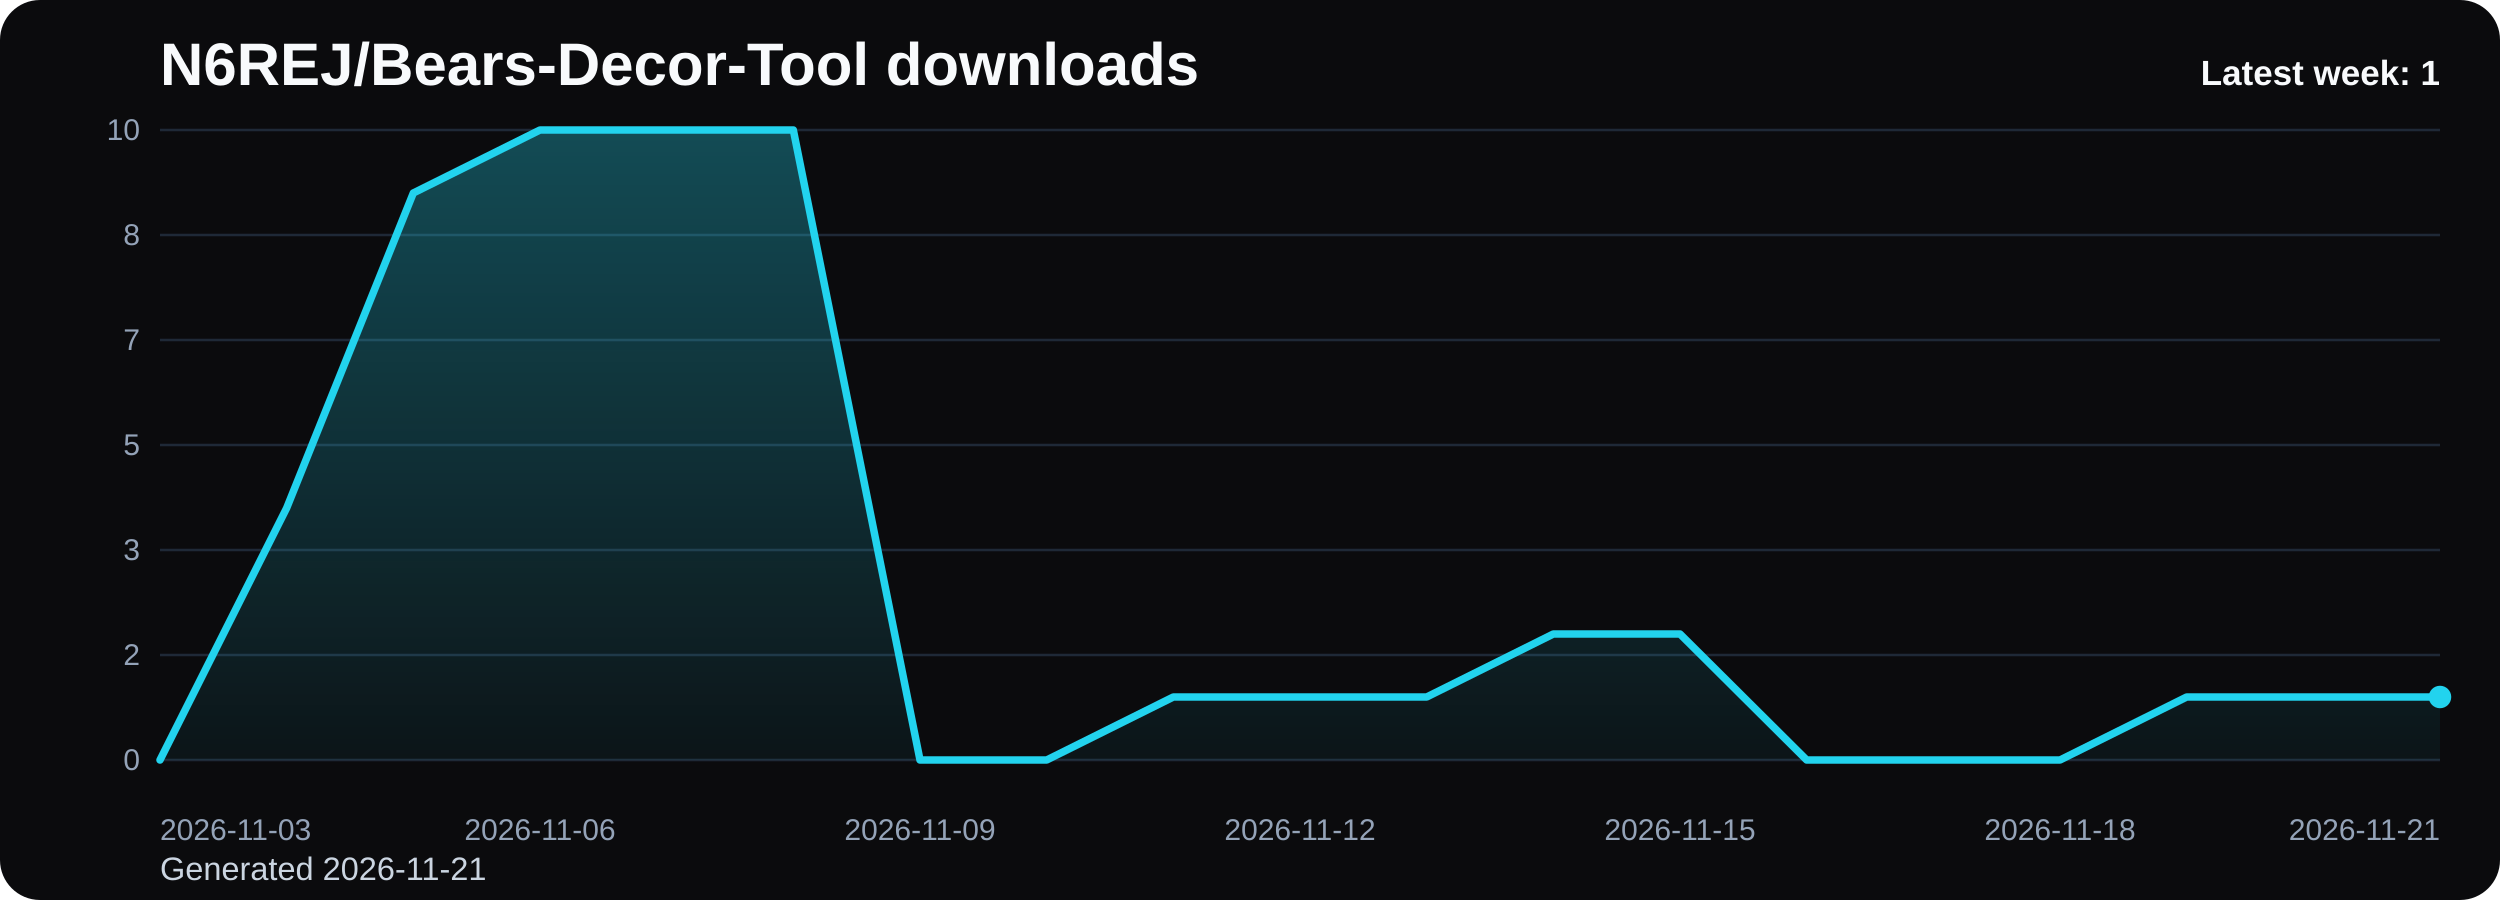
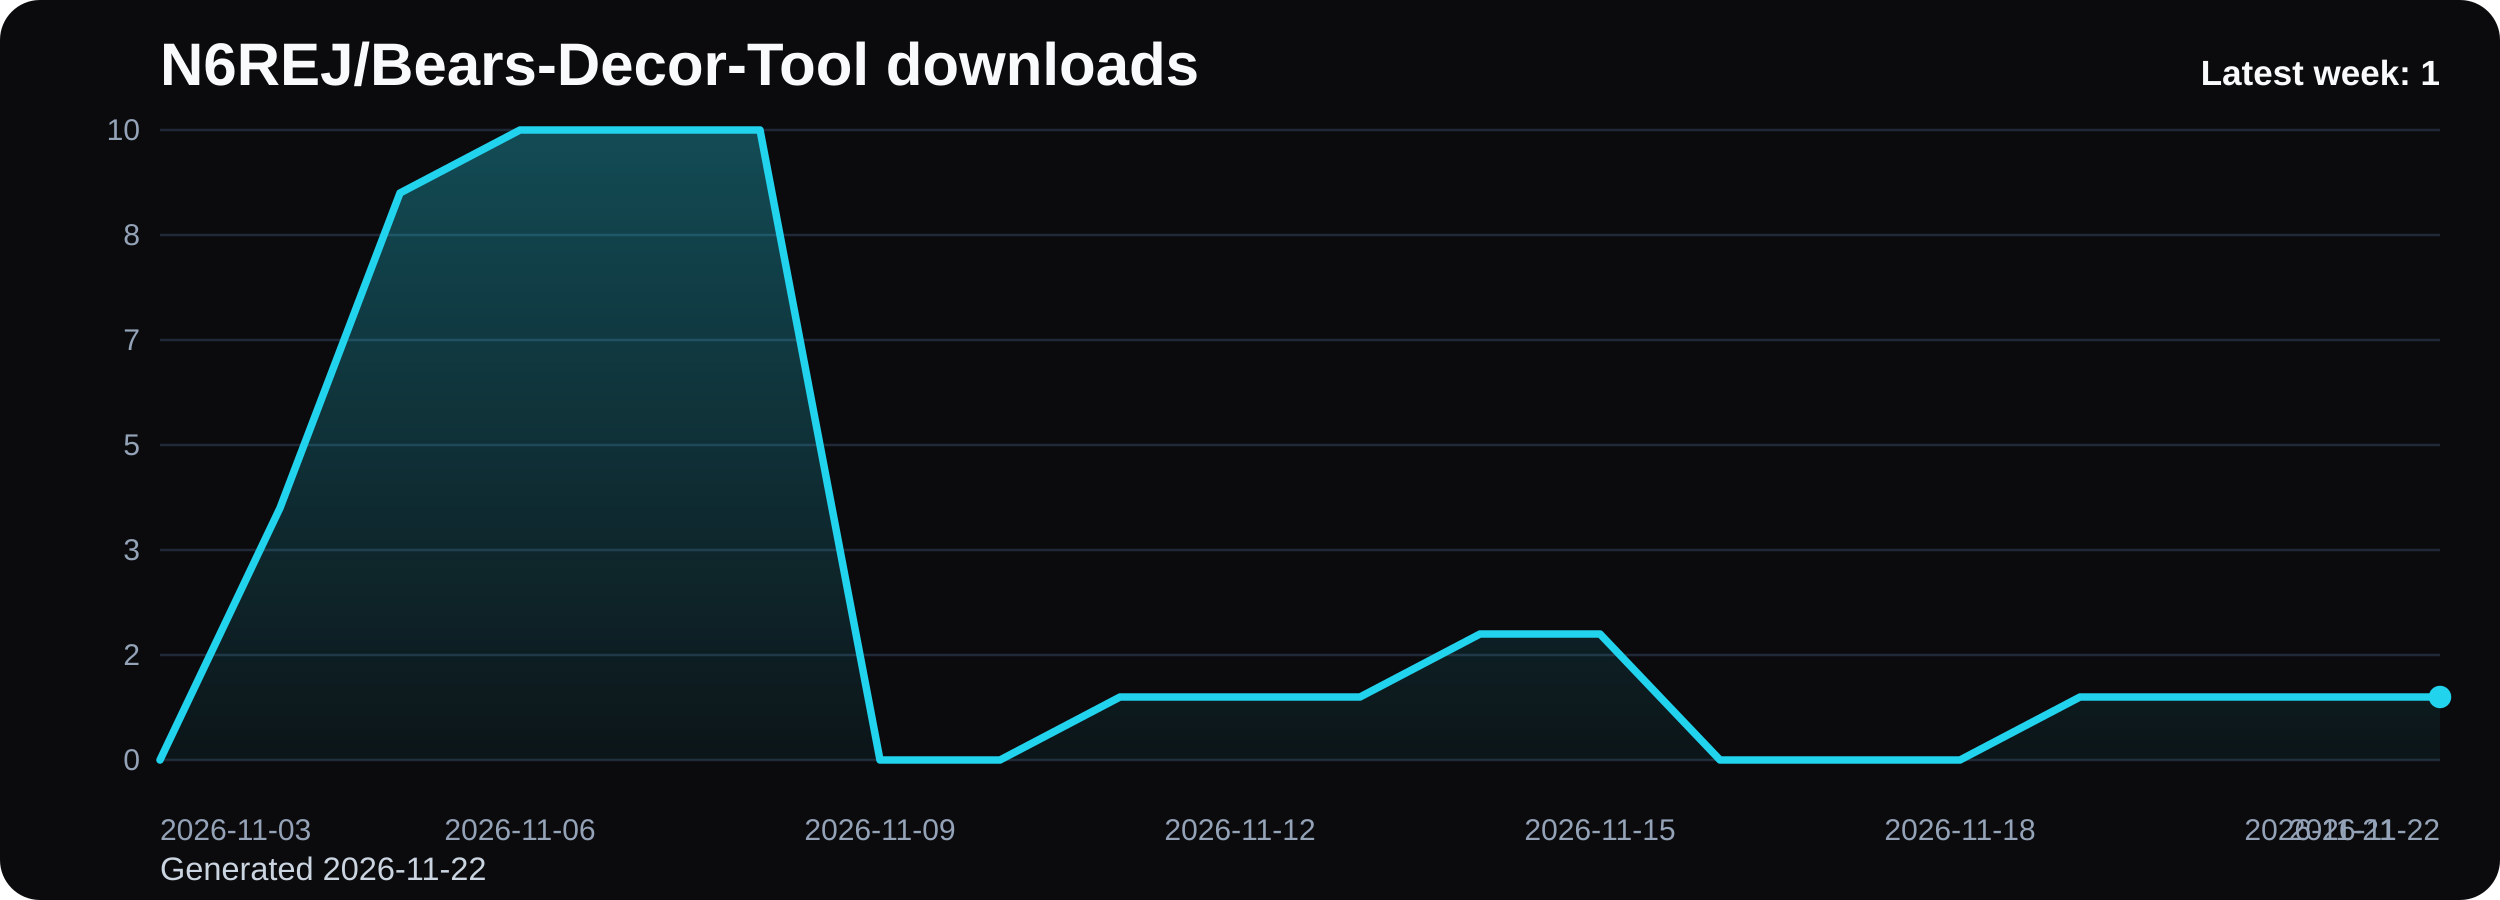
<svg xmlns="http://www.w3.org/2000/svg" viewBox="0 0 1000 360" role="img" aria-label="N6REJ/Bears-Decor-Tool downloads chart">
  <defs>
    <linearGradient id="fill-weekly-black" x1="0" y1="0" x2="0" y2="1">
      <stop offset="0%" stop-color="#22d3ee" stop-opacity="0.32" />
      <stop offset="100%" stop-color="#22d3ee" stop-opacity="0.05" />
    </linearGradient>
    <style>
      .bg { fill: #0b0b0d; }
      .title { font: 700 24px Arial, sans-serif; fill: #f8fafc; }
      .sub { font: 400 13px Arial, sans-serif; fill: #cbd5e1; }
      .grid { stroke: #1f2937; stroke-width: 1; }
      .axis { font: 400 12px Arial, sans-serif; fill: #94a3b8; }
      .line { fill: none; stroke: #22d3ee; stroke-width: 3; stroke-linecap: round; stroke-linejoin: round; }
      .dot { fill: #22d3ee; }
      .value { font: 600 11px Arial, sans-serif; fill: #cbd5e1; }
      .latest { font: 700 14px Arial, sans-serif; fill: #f8fafc; }
    </style>
  </defs>
  <rect class="bg" x="0" y="0" width="1000" height="360" rx="16" />
  <text class="title" x="64" y="34">N6REJ/Bears-Decor-Tool downloads</text>
-   <text class="sub" x="64" y="352">Generated 2026-11-21</text>
+   <text class="sub" x="64" y="352">Generated 2026-11-22</text>
  <line x1="64" y1="52.00" x2="976" y2="52.00" class="grid" />
  <text x="56" y="56.00" text-anchor="end" class="axis">10</text>
  <line x1="64" y1="94.00" x2="976" y2="94.00" class="grid" />
  <text x="56" y="98.00" text-anchor="end" class="axis">8</text>
  <line x1="64" y1="136.00" x2="976" y2="136.00" class="grid" />
  <text x="56" y="140.00" text-anchor="end" class="axis">7</text>
  <line x1="64" y1="178.00" x2="976" y2="178.00" class="grid" />
  <text x="56" y="182.00" text-anchor="end" class="axis">5</text>
  <line x1="64" y1="220.00" x2="976" y2="220.00" class="grid" />
  <text x="56" y="224.00" text-anchor="end" class="axis">3</text>
  <line x1="64" y1="262.00" x2="976" y2="262.00" class="grid" />
  <text x="56" y="266.00" text-anchor="end" class="axis">2</text>
  <line x1="64" y1="304.00" x2="976" y2="304.00" class="grid" />
  <text x="56" y="308.00" text-anchor="end" class="axis">0</text>
-   <path d="M 64.00 304 L 64.00 304.00 L 114.67 203.20 L 165.33 77.20 L 216.00 52.00 L 266.67 52.00 L 317.33 52.00 L 368.00 304.00 L 418.67 304.00 L 469.33 278.80 L 520.00 278.80 L 570.67 278.80 L 621.33 253.60 L 672.00 253.60 L 722.67 304.00 L 773.33 304.00 L 824.00 304.00 L 874.67 278.80 L 925.33 278.80 L 976.00 278.80 L 976.00 304 Z" fill="url(#fill-weekly-black)" />
-   <polyline class="line" points="64.00,304.00 114.67,203.20 165.33,77.20 216.00,52.00 266.67,52.00 317.33,52.00 368.00,304.00 418.67,304.00 469.33,278.80 520.00,278.80 570.67,278.80 621.33,253.60 672.00,253.60 722.67,304.00 773.33,304.00 824.00,304.00 874.67,278.80 925.33,278.80 976.00,278.80" />
+   <path d="M 64.00 304 L 64.00 304.00 L 112.00 203.20 L 160.00 77.20 L 208.00 52.00 L 256.00 52.00 L 304.00 52.00 L 352.00 304.00 L 400.00 304.00 L 448.00 278.80 L 496.00 278.80 L 544.00 278.80 L 592.00 253.60 L 640.00 253.60 L 688.00 304.00 L 736.00 304.00 L 784.00 304.00 L 832.00 278.80 L 880.00 278.80 L 928.00 278.80 L 976.00 278.80 L 976.00 304 Z" fill="url(#fill-weekly-black)" />
+   <polyline class="line" points="64.00,304.00 112.00,203.20 160.00,77.20 208.00,52.00 256.00,52.00 304.00,52.00 352.00,304.00 400.00,304.00 448.00,278.80 496.00,278.80 544.00,278.80 592.00,253.60 640.00,253.60 688.00,304.00 736.00,304.00 784.00,304.00 832.00,278.80 880.00,278.80 928.00,278.80 976.00,278.80" />
  <circle class="dot" cx="976.00" cy="278.80" r="4.5" />
  <text class="axis" x="64.00" y="336" text-anchor="start">2026-11-03</text>
-   <text class="axis" x="216.00" y="336" text-anchor="middle">2026-11-06</text>
-   <text class="axis" x="368.00" y="336" text-anchor="middle">2026-11-09</text>
-   <text class="axis" x="520.00" y="336" text-anchor="middle">2026-11-12</text>
-   <text class="axis" x="672.00" y="336" text-anchor="middle">2026-11-15</text>
-   <text class="axis" x="824.00" y="336" text-anchor="middle">2026-11-18</text>
-   <text class="axis" x="976.00" y="336" text-anchor="end">2026-11-21</text>
+   <text class="axis" x="208.00" y="336" text-anchor="middle">2026-11-06</text>
+   <text class="axis" x="352.00" y="336" text-anchor="middle">2026-11-09</text>
+   <text class="axis" x="496.00" y="336" text-anchor="middle">2026-11-12</text>
+   <text class="axis" x="640.00" y="336" text-anchor="middle">2026-11-15</text>
+   <text class="axis" x="784.00" y="336" text-anchor="middle">2026-11-18</text>
+   <text class="axis" x="928.00" y="336" text-anchor="middle">2026-11-21</text>
+   <text class="axis" x="976.00" y="336" text-anchor="end">2026-11-22</text>
  <text class="latest" x="976" y="34" text-anchor="end">Latest week: 1</text>
</svg>
